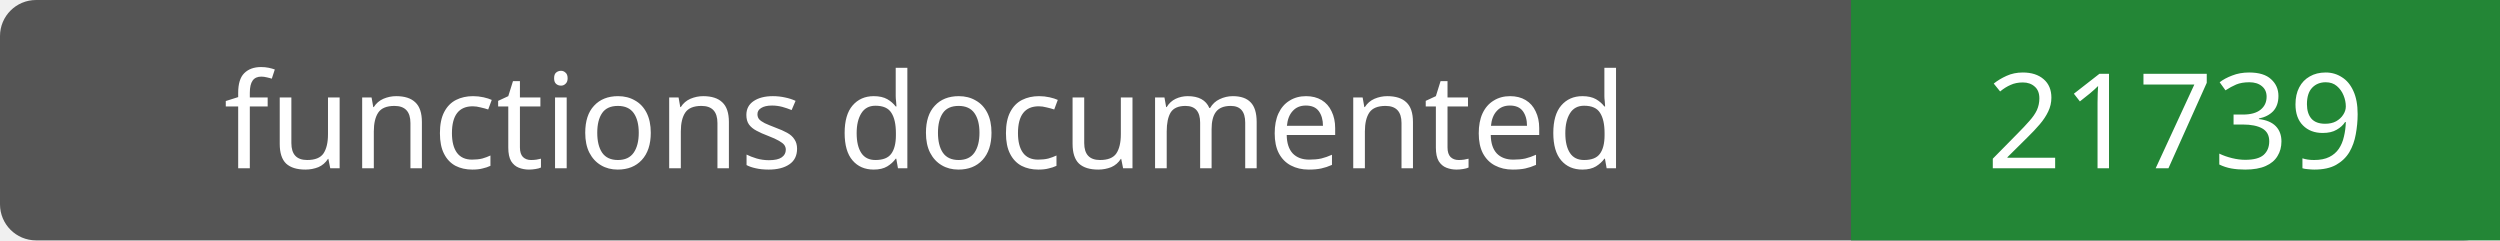
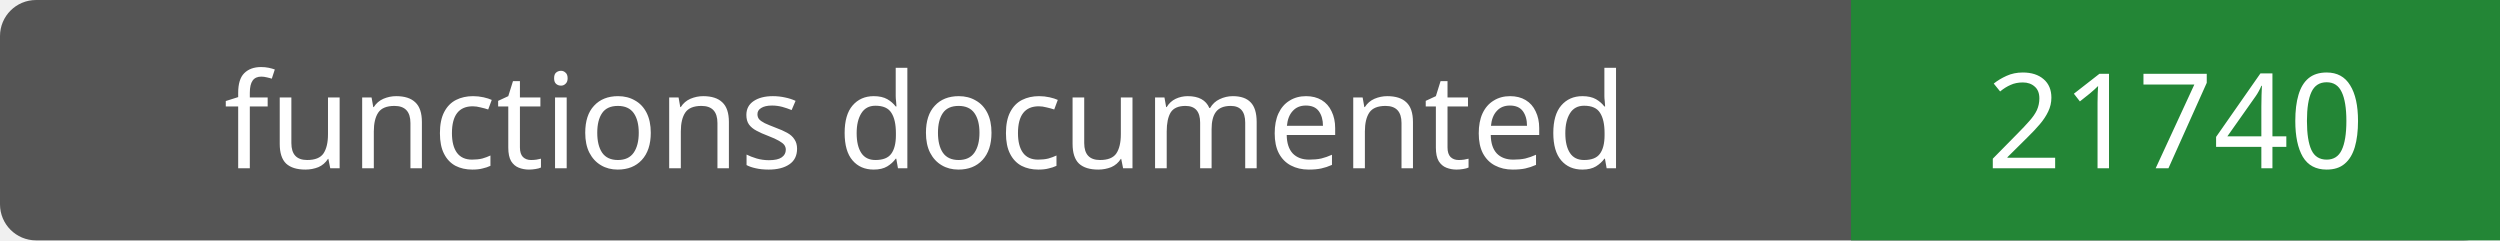
- <svg xmlns="http://www.w3.org/2000/svg" width="208" height="20" role="img" aria-label="functions documented: 21739">
+ <svg xmlns="http://www.w3.org/2000/svg" width="208" height="20" role="img" aria-label="functions documented: 21740">
  <rect width="208" height="20" rx="3" fill="#555" />
  <path fill="#238636" d="M154 0h54v20H154z" />
  <g fill="#fff" text-anchor="middle" font-family="Verdana,sans-serif" font-size="11">
    <text x="77.0" y="14">functions documented</text>
-     <text x="181.0" y="14">21739</text>
+     <text x="181.0" y="14">21740</text>
  </g>
</svg>
